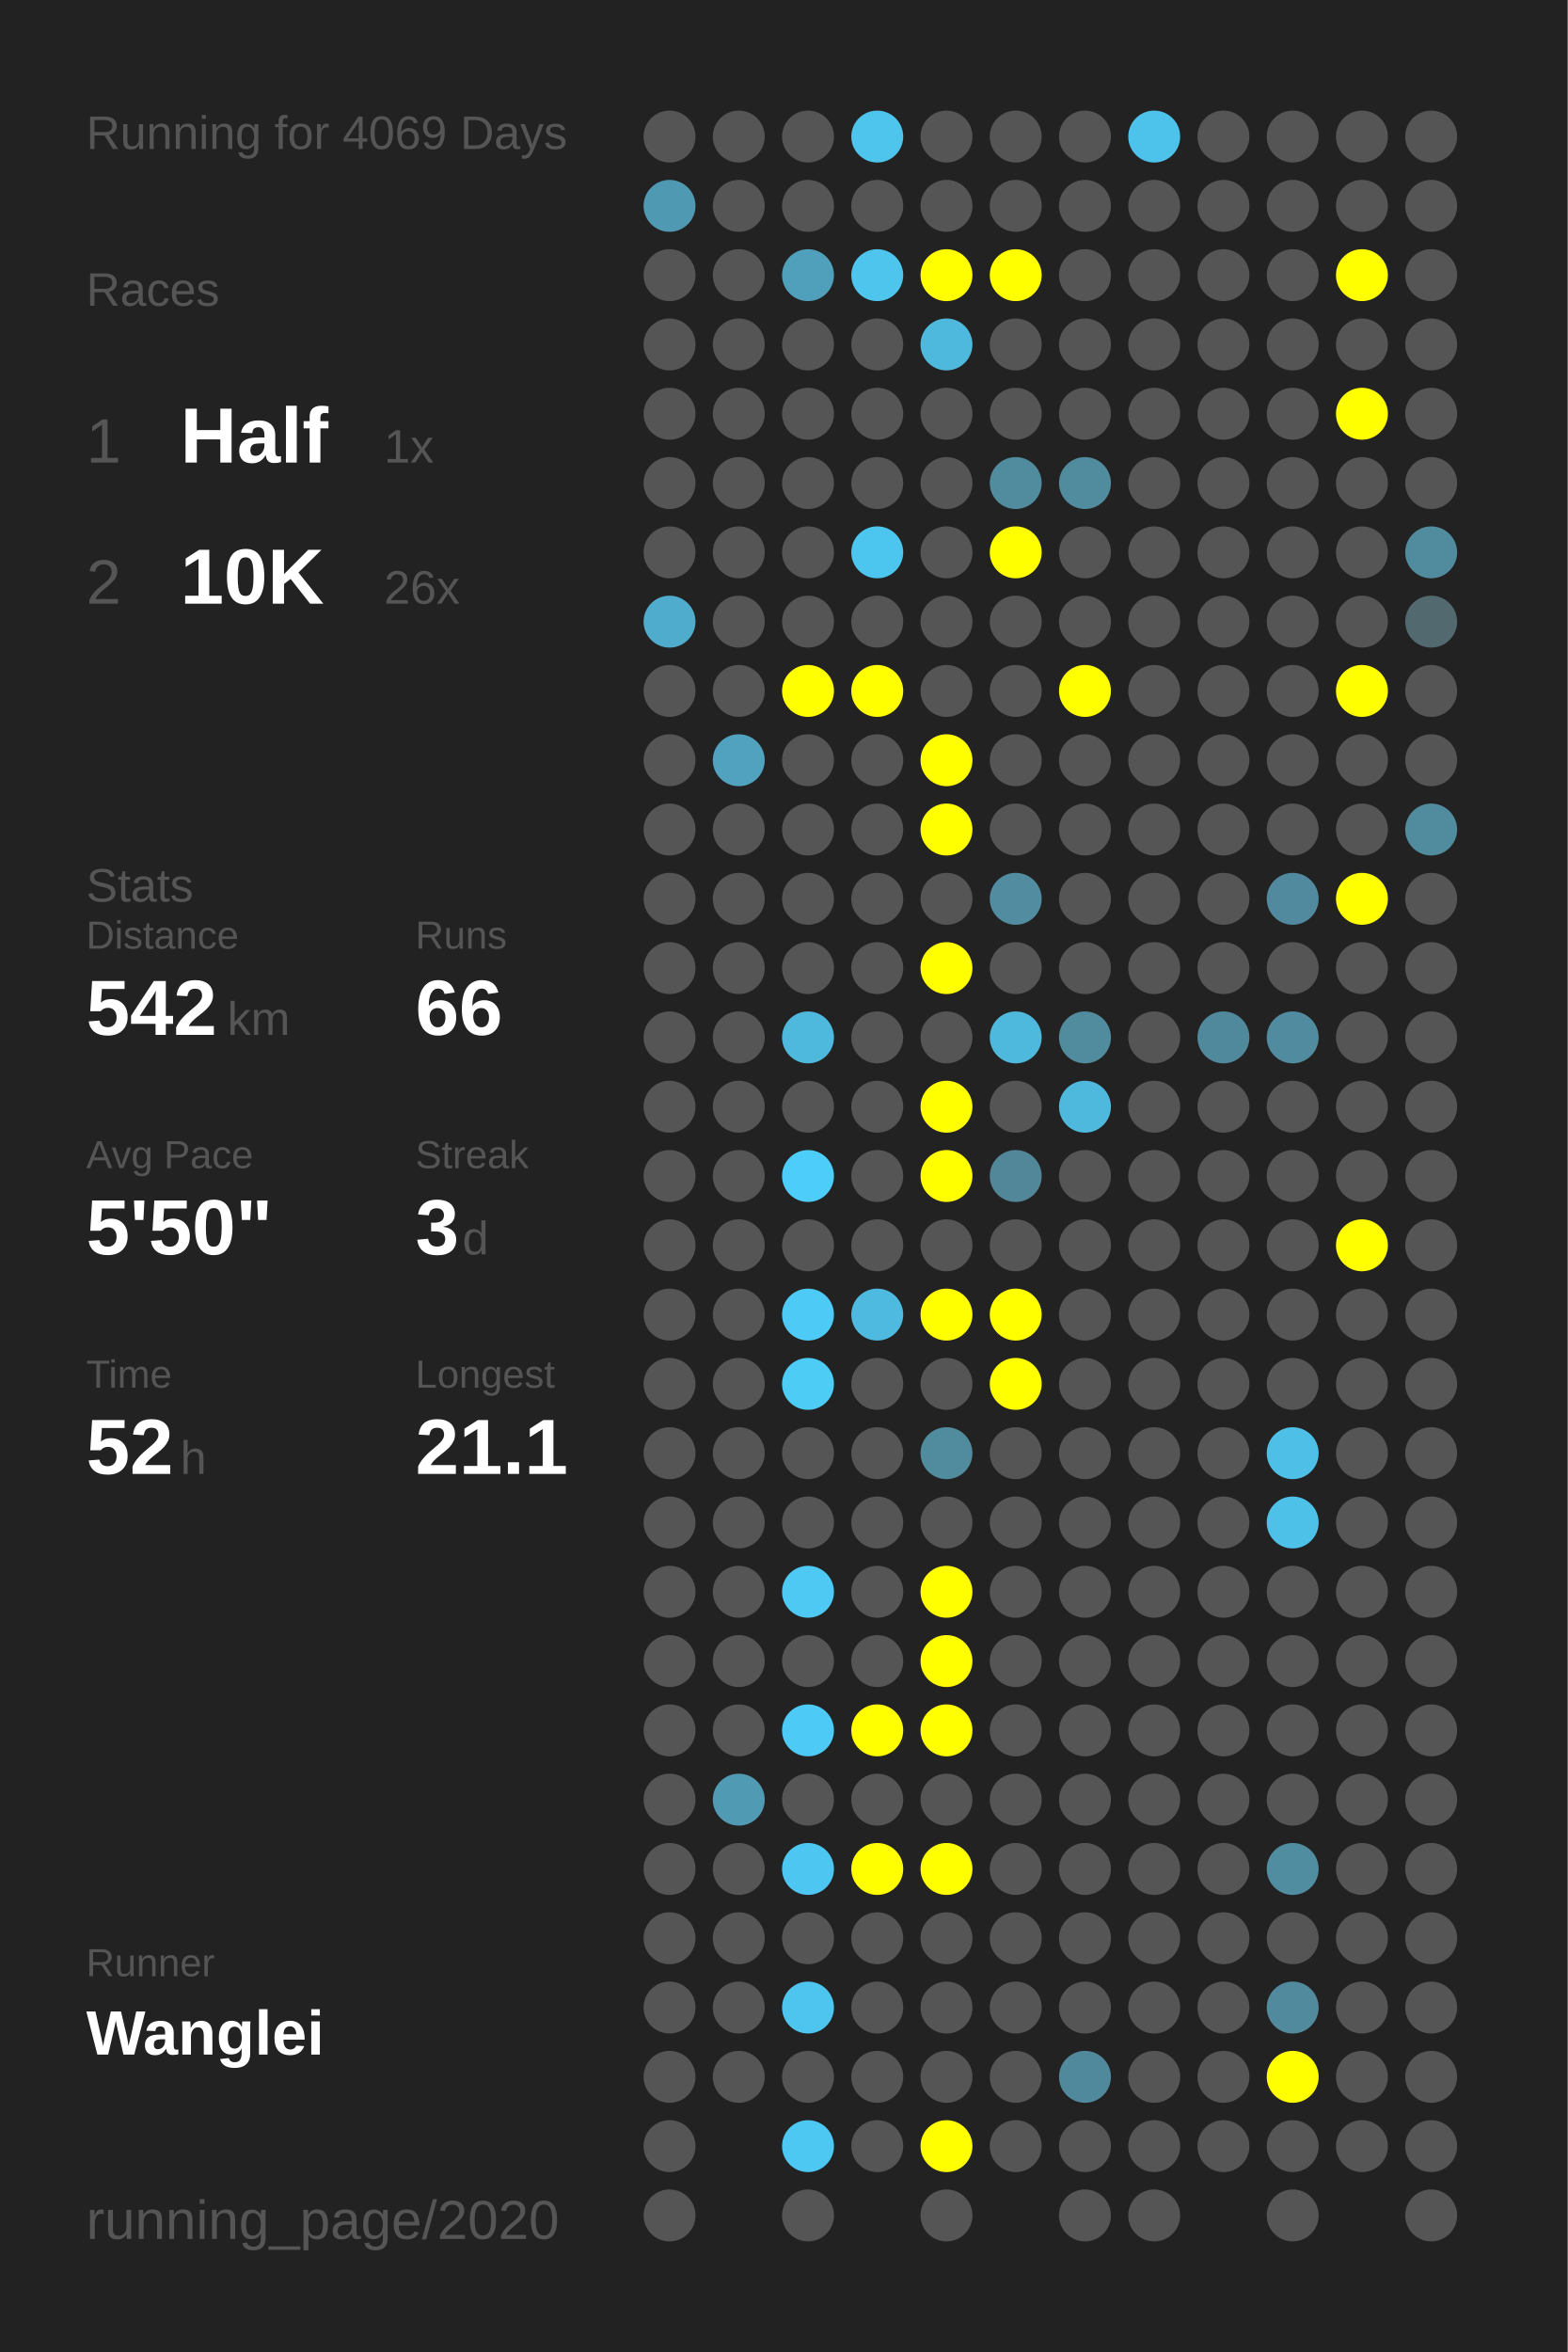
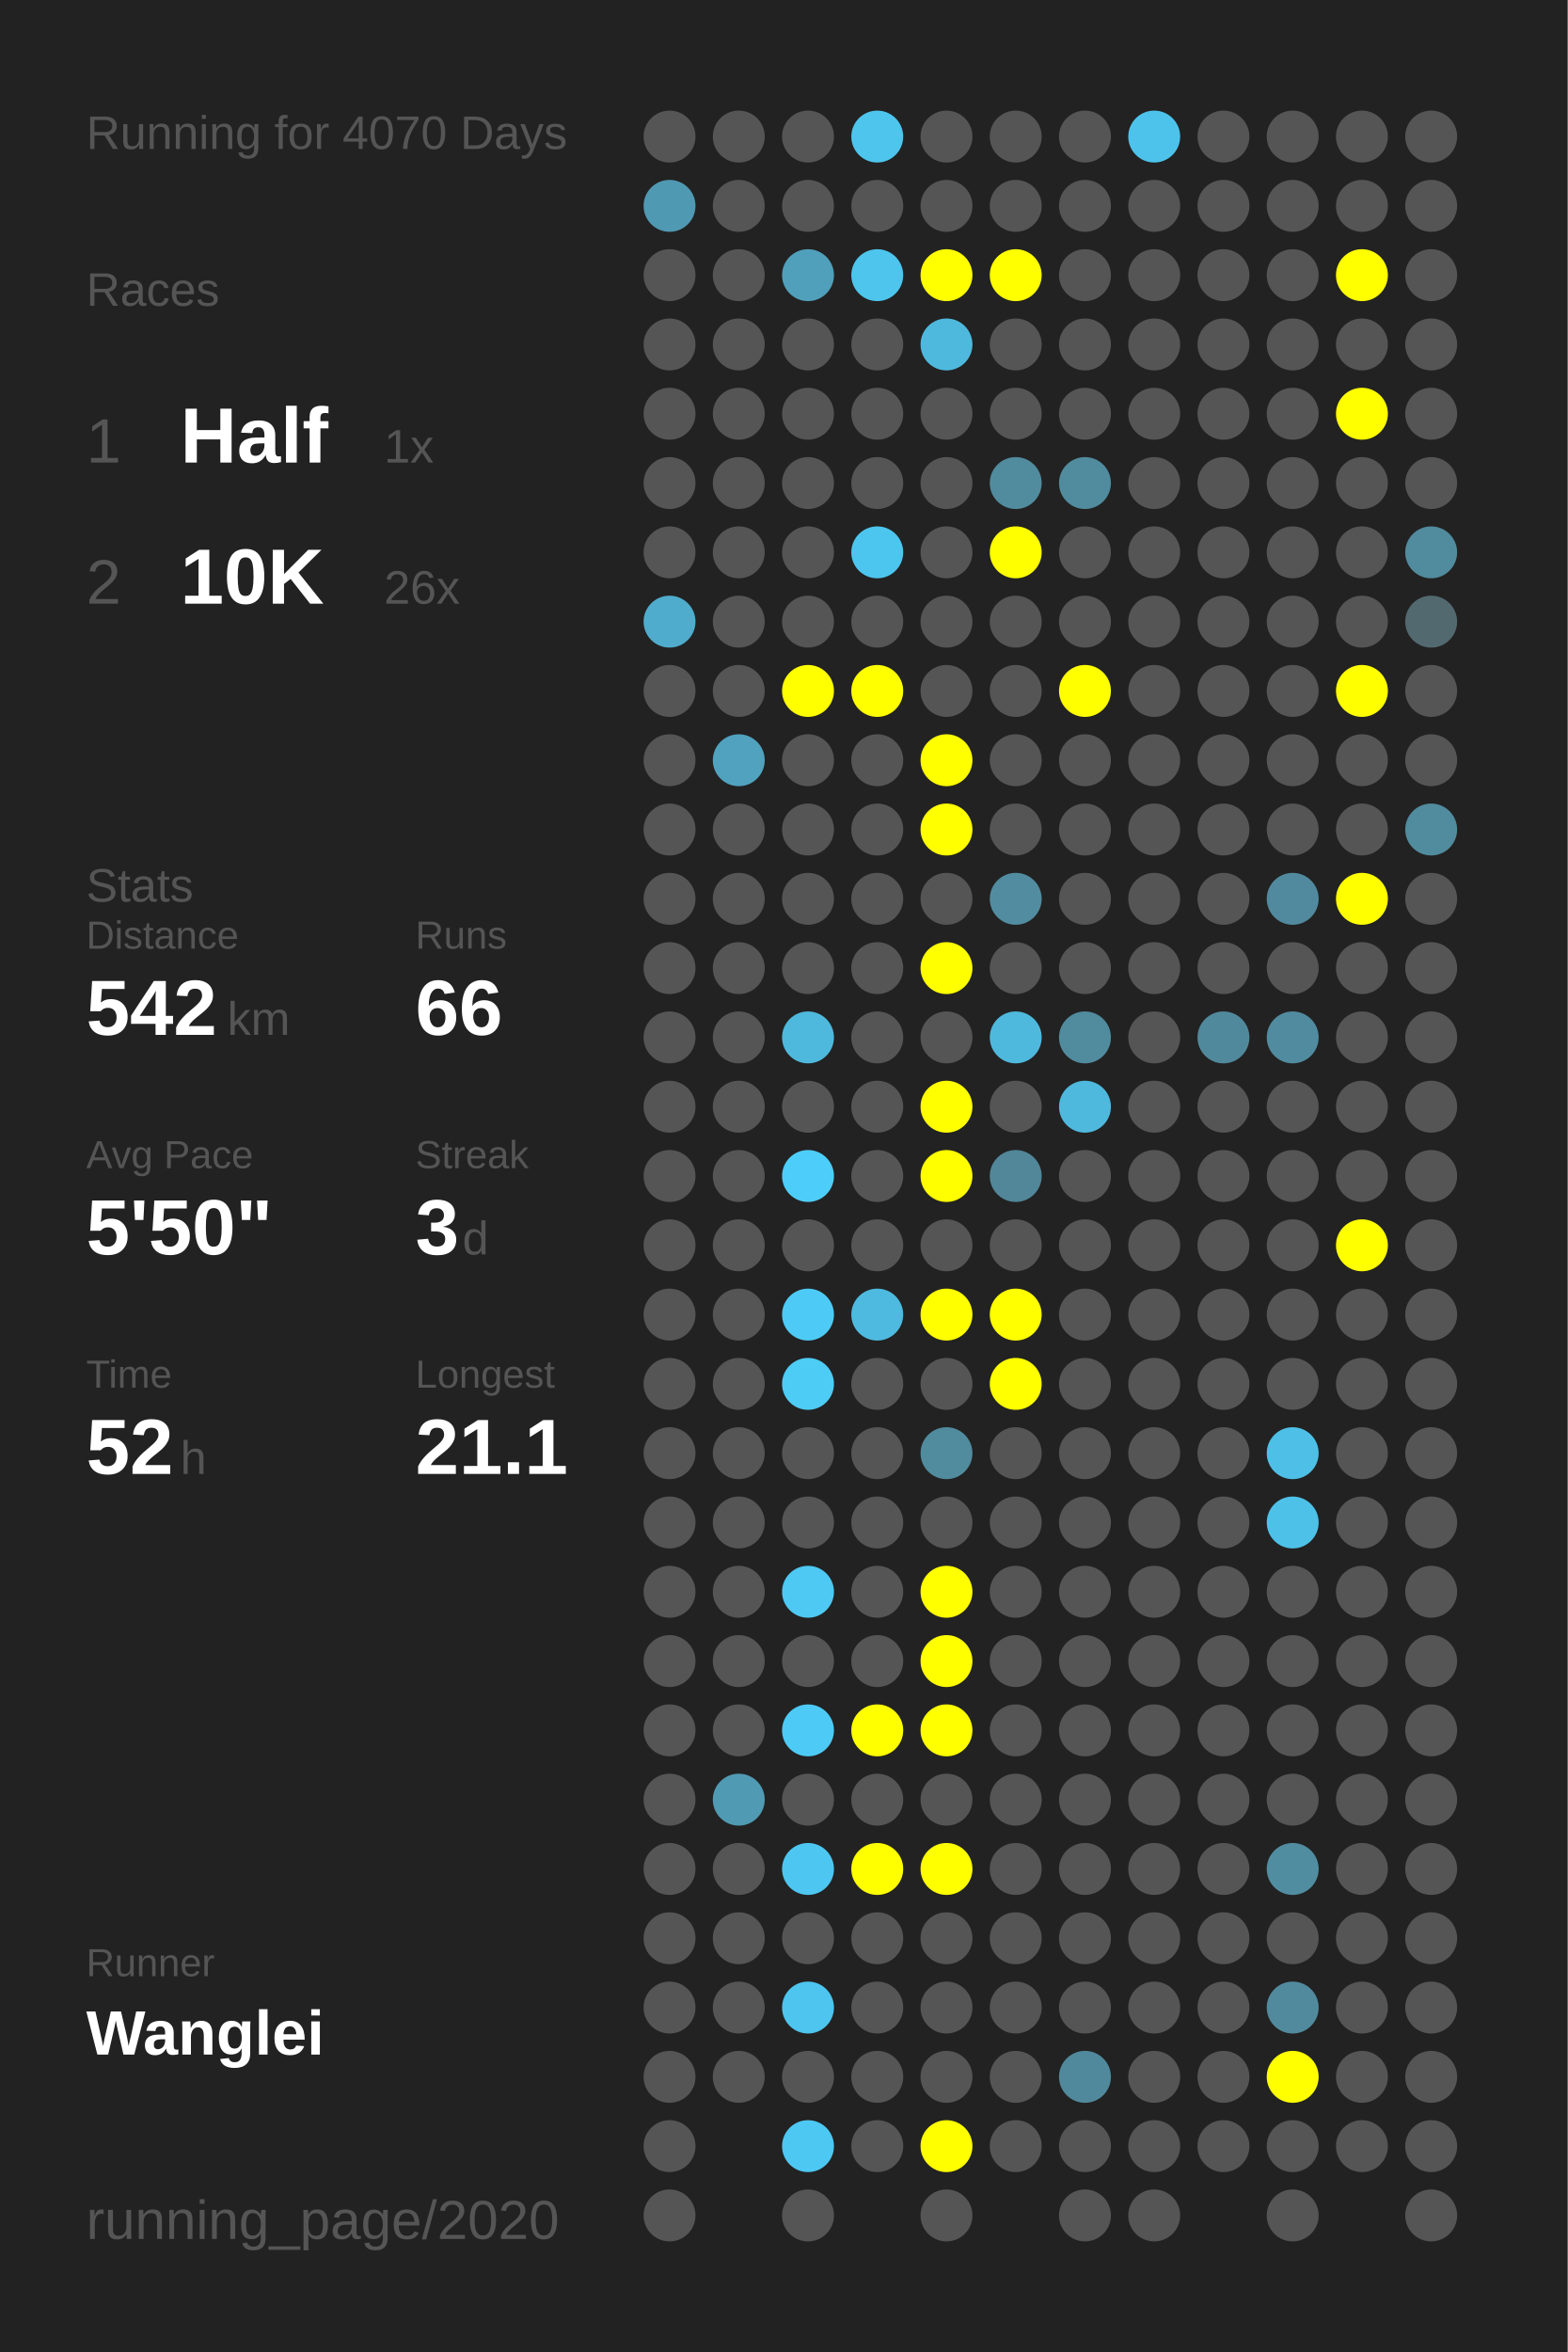
<svg xmlns="http://www.w3.org/2000/svg" baseProfile="full" height="300mm" version="1.1" viewBox="0,0,200,300" width="200mm">
  <defs />
  <rect fill="#222222" height="300" width="200" x="0" y="0" />
-   <text fill="#555555" style="font-size:6px; font-family:Arial;" x="11" y="19">Running for 4069 Days</text>
+   <text fill="#555555" style="font-size:6px; font-family:Arial;" x="11" y="19">Running for 4070 Days</text>
  <text fill="#555555" style="font-size:6px; font-family:Arial;" x="11" y="39">Races</text>
  <text fill="#555555" style="font-size:8px; font-family:Arial;" x="11" y="59">1</text>
  <text fill="#FFFFFF" style="font-size:10px; font-family:Arial; font-weight:bold;" x="23" y="59">Half</text>
  <text fill="#555555" style="font-size:6px; font-family:Arial;" x="49" y="59">1x</text>
  <text fill="#555555" style="font-size:8px; font-family:Arial;" x="11" y="77">2</text>
  <text fill="#FFFFFF" style="font-size:10px; font-family:Arial; font-weight:bold;" x="23" y="77">10K</text>
  <text fill="#555555" style="font-size:6px; font-family:Arial;" x="49" y="77">26x</text>
  <text fill="#555555" style="font-size:6px; font-family:Arial;" x="11" y="115">Stats</text>
  <text fill="#555555" style="font-size:5px; font-family:Arial;" x="11" y="121">Distance</text>
  <text fill="#FFFFFF" style="font-size:10px; font-family:Arial; font-weight:bold;" x="11" y="132">542</text>
  <text fill="#555555" style="font-size:6px; font-family:Arial;" x="29" y="132">km</text>
  <text fill="#555555" style="font-size:5px; font-family:Arial;" x="53" y="121">Runs</text>
  <text fill="#FFFFFF" style="font-size:10px; font-family:Arial; font-weight:bold;" x="53" y="132">66</text>
  <text fill="#555555" style="font-size:5px; font-family:Arial;" x="11" y="149">Avg Pace</text>
  <text fill="#FFFFFF" style="font-size:10px; font-family:Arial; font-weight:bold;" x="11" y="160">5'50"</text>
  <text fill="#555555" style="font-size:5px; font-family:Arial;" x="53" y="149">Streak</text>
  <text fill="#FFFFFF" style="font-size:10px; font-family:Arial; font-weight:bold;" x="53" y="160">3</text>
  <text fill="#555555" style="font-size:6px; font-family:Arial;" x="59" y="160">d</text>
  <text fill="#555555" style="font-size:5px; font-family:Arial;" x="11" y="177">Time</text>
  <text fill="#FFFFFF" style="font-size:10px; font-family:Arial; font-weight:bold;" x="11" y="188">52</text>
  <text fill="#555555" style="font-size:6px; font-family:Arial;" x="23" y="188">h</text>
  <text fill="#555555" style="font-size:5px; font-family:Arial;" x="53" y="177">Longest</text>
  <text fill="#FFFFFF" style="font-size:10px; font-family:Arial; font-weight:bold;" x="53" y="188">21.1</text>
  <text fill="#555555" style="font-size:5px; font-family:Arial;" x="11" y="252.065">Runner</text>
  <text fill="#FFFFFF" style="font-size:8px; font-family:Arial; font-weight:bold;" x="11" y="262.065">Wanglei</text>
  <text fill="#555555" style="font-size:7px; font-family:Arial;" x="11" y="285.581">running_page/2020</text>
  <circle cx="85.417" cy="17.419" fill="#555555" r="3.312" />
  <circle cx="85.417" cy="26.258" fill="#5099b2" r="3.312" />
  <circle cx="85.417" cy="35.097" fill="#555555" r="3.312" />
  <circle cx="85.417" cy="43.935" fill="#555555" r="3.312" />
  <circle cx="85.417" cy="52.774" fill="#555555" r="3.312" />
  <circle cx="85.417" cy="61.613" fill="#555555" r="3.312" />
  <circle cx="85.417" cy="70.452" fill="#555555" r="3.312" />
  <circle cx="85.417" cy="79.29" fill="#4faccc" r="3.312" />
  <circle cx="85.417" cy="88.129" fill="#555555" r="3.312" />
  <circle cx="85.417" cy="96.968" fill="#555555" r="3.312" />
  <circle cx="85.417" cy="105.806" fill="#555555" r="3.312" />
  <circle cx="85.417" cy="114.645" fill="#555555" r="3.312" />
  <circle cx="85.417" cy="123.484" fill="#555555" r="3.312" />
  <circle cx="85.417" cy="132.323" fill="#555555" r="3.312" />
  <circle cx="85.417" cy="141.161" fill="#555555" r="3.312" />
  <circle cx="85.417" cy="150" fill="#555555" r="3.312" />
  <circle cx="85.417" cy="158.839" fill="#555555" r="3.312" />
  <circle cx="85.417" cy="167.677" fill="#555555" r="3.312" />
  <circle cx="85.417" cy="176.516" fill="#555555" r="3.312" />
  <circle cx="85.417" cy="185.355" fill="#555555" r="3.312" />
  <circle cx="85.417" cy="194.194" fill="#555555" r="3.312" />
  <circle cx="85.417" cy="203.032" fill="#555555" r="3.312" />
  <circle cx="85.417" cy="211.871" fill="#555555" r="3.312" />
  <circle cx="85.417" cy="220.71" fill="#555555" r="3.312" />
  <circle cx="85.417" cy="229.548" fill="#555555" r="3.312" />
  <circle cx="85.417" cy="238.387" fill="#555555" r="3.312" />
  <circle cx="85.417" cy="247.226" fill="#555555" r="3.312" />
  <circle cx="85.417" cy="256.065" fill="#555555" r="3.312" />
  <circle cx="85.417" cy="264.903" fill="#555555" r="3.312" />
  <circle cx="85.417" cy="273.742" fill="#555555" r="3.312" />
  <circle cx="85.417" cy="282.581" fill="#555555" r="3.312" />
  <circle cx="94.25" cy="17.419" fill="#555555" r="3.312" />
  <circle cx="94.25" cy="26.258" fill="#555555" r="3.312" />
  <circle cx="94.25" cy="35.097" fill="#555555" r="3.312" />
  <circle cx="94.25" cy="43.935" fill="#555555" r="3.312" />
  <circle cx="94.25" cy="52.774" fill="#555555" r="3.312" />
  <circle cx="94.25" cy="61.613" fill="#555555" r="3.312" />
  <circle cx="94.25" cy="70.452" fill="#555555" r="3.312" />
  <circle cx="94.25" cy="79.29" fill="#555555" r="3.312" />
  <circle cx="94.25" cy="88.129" fill="#555555" r="3.312" />
  <circle cx="94.25" cy="96.968" fill="#50a2be" r="3.312" />
  <circle cx="94.25" cy="105.806" fill="#555555" r="3.312" />
  <circle cx="94.25" cy="114.645" fill="#555555" r="3.312" />
  <circle cx="94.25" cy="123.484" fill="#555555" r="3.312" />
  <circle cx="94.25" cy="132.323" fill="#555555" r="3.312" />
  <circle cx="94.25" cy="141.161" fill="#555555" r="3.312" />
  <circle cx="94.25" cy="150" fill="#555555" r="3.312" />
  <circle cx="94.25" cy="158.839" fill="#555555" r="3.312" />
  <circle cx="94.25" cy="167.677" fill="#555555" r="3.312" />
  <circle cx="94.25" cy="176.516" fill="#555555" r="3.312" />
  <circle cx="94.25" cy="185.355" fill="#555555" r="3.312" />
  <circle cx="94.25" cy="194.194" fill="#555555" r="3.312" />
  <circle cx="94.25" cy="203.032" fill="#555555" r="3.312" />
  <circle cx="94.25" cy="211.871" fill="#555555" r="3.312" />
  <circle cx="94.25" cy="220.71" fill="#555555" r="3.312" />
  <circle cx="94.25" cy="229.548" fill="#509ab3" r="3.312" />
  <circle cx="94.25" cy="238.387" fill="#555555" r="3.312" />
  <circle cx="94.25" cy="247.226" fill="#555555" r="3.312" />
  <circle cx="94.25" cy="256.065" fill="#555555" r="3.312" />
  <circle cx="94.25" cy="264.903" fill="#555555" r="3.312" />
  <circle cx="103.083" cy="17.419" fill="#555555" r="3.312" />
  <circle cx="103.083" cy="26.258" fill="#555555" r="3.312" />
  <circle cx="103.083" cy="35.097" fill="#50a0bb" r="3.312" />
  <circle cx="103.083" cy="43.935" fill="#555555" r="3.312" />
  <circle cx="103.083" cy="52.774" fill="#555555" r="3.312" />
  <circle cx="103.083" cy="61.613" fill="#555555" r="3.312" />
  <circle cx="103.083" cy="70.452" fill="#555555" r="3.312" />
  <circle cx="103.083" cy="79.29" fill="#555555" r="3.312" />
  <circle cx="103.083" cy="88.129" fill="#FFFF00" r="3.312" />
  <circle cx="103.083" cy="96.968" fill="#555555" r="3.312" />
  <circle cx="103.083" cy="105.806" fill="#555555" r="3.312" />
  <circle cx="103.083" cy="114.645" fill="#555555" r="3.312" />
  <circle cx="103.083" cy="123.484" fill="#555555" r="3.312" />
  <circle cx="103.083" cy="132.323" fill="#4eb9dd" r="3.312" />
  <circle cx="103.083" cy="141.161" fill="#555555" r="3.312" />
  <circle cx="103.083" cy="150" fill="#4dcefa" r="3.312" />
  <circle cx="103.083" cy="158.839" fill="#555555" r="3.312" />
  <circle cx="103.083" cy="167.677" fill="#4dcbf6" r="3.312" />
  <circle cx="103.083" cy="176.516" fill="#4dccf6" r="3.312" />
  <circle cx="103.083" cy="185.355" fill="#555555" r="3.312" />
  <circle cx="103.083" cy="194.194" fill="#555555" r="3.312" />
  <circle cx="103.083" cy="203.032" fill="#4dc9f3" r="3.312" />
  <circle cx="103.083" cy="211.871" fill="#555555" r="3.312" />
  <circle cx="103.083" cy="220.71" fill="#4dcbf6" r="3.312" />
  <circle cx="103.083" cy="229.548" fill="#555555" r="3.312" />
  <circle cx="103.083" cy="238.387" fill="#4dc7f1" r="3.312" />
  <circle cx="103.083" cy="247.226" fill="#555555" r="3.312" />
  <circle cx="103.083" cy="256.065" fill="#4dc5ee" r="3.312" />
  <circle cx="103.083" cy="264.903" fill="#555555" r="3.312" />
  <circle cx="103.083" cy="273.742" fill="#4dc8f2" r="3.312" />
  <circle cx="103.083" cy="282.581" fill="#555555" r="3.312" />
  <circle cx="111.917" cy="17.419" fill="#4dc5ed" r="3.312" />
  <circle cx="111.917" cy="26.258" fill="#555555" r="3.312" />
  <circle cx="111.917" cy="35.097" fill="#4dc5ed" r="3.312" />
  <circle cx="111.917" cy="43.935" fill="#555555" r="3.312" />
  <circle cx="111.917" cy="52.774" fill="#555555" r="3.312" />
  <circle cx="111.917" cy="61.613" fill="#555555" r="3.312" />
  <circle cx="111.917" cy="70.452" fill="#4dc6ef" r="3.312" />
  <circle cx="111.917" cy="79.29" fill="#555555" r="3.312" />
  <circle cx="111.917" cy="88.129" fill="#FFFF00" r="3.312" />
  <circle cx="111.917" cy="96.968" fill="#555555" r="3.312" />
  <circle cx="111.917" cy="105.806" fill="#555555" r="3.312" />
  <circle cx="111.917" cy="114.645" fill="#555555" r="3.312" />
  <circle cx="111.917" cy="123.484" fill="#555555" r="3.312" />
  <circle cx="111.917" cy="132.323" fill="#555555" r="3.312" />
  <circle cx="111.917" cy="141.161" fill="#555555" r="3.312" />
  <circle cx="111.917" cy="150" fill="#555555" r="3.312" />
  <circle cx="111.917" cy="158.839" fill="#555555" r="3.312" />
  <circle cx="111.917" cy="167.677" fill="#4ebadf" r="3.312" />
  <circle cx="111.917" cy="176.516" fill="#555555" r="3.312" />
  <circle cx="111.917" cy="185.355" fill="#555555" r="3.312" />
  <circle cx="111.917" cy="194.194" fill="#555555" r="3.312" />
  <circle cx="111.917" cy="203.032" fill="#555555" r="3.312" />
  <circle cx="111.917" cy="211.871" fill="#555555" r="3.312" />
  <circle cx="111.917" cy="220.71" fill="#FFFF00" r="3.312" />
  <circle cx="111.917" cy="229.548" fill="#555555" r="3.312" />
  <circle cx="111.917" cy="238.387" fill="#FFFF00" r="3.312" />
  <circle cx="111.917" cy="247.226" fill="#555555" r="3.312" />
  <circle cx="111.917" cy="256.065" fill="#555555" r="3.312" />
  <circle cx="111.917" cy="264.903" fill="#555555" r="3.312" />
  <circle cx="111.917" cy="273.742" fill="#555555" r="3.312" />
  <circle cx="120.75" cy="17.419" fill="#555555" r="3.312" />
  <circle cx="120.75" cy="26.258" fill="#555555" r="3.312" />
  <circle cx="120.75" cy="35.097" fill="#FFFF00" r="3.312" />
  <circle cx="120.75" cy="43.935" fill="#4eb9dd" r="3.312" />
  <circle cx="120.75" cy="52.774" fill="#555555" r="3.312" />
  <circle cx="120.75" cy="61.613" fill="#555555" r="3.312" />
  <circle cx="120.75" cy="70.452" fill="#555555" r="3.312" />
  <circle cx="120.75" cy="79.29" fill="#555555" r="3.312" />
  <circle cx="120.75" cy="88.129" fill="#555555" r="3.312" />
  <circle cx="120.75" cy="96.968" fill="#FFFF00" r="3.312" />
  <circle cx="120.75" cy="105.806" fill="#FFFF00" r="3.312" />
  <circle cx="120.75" cy="114.645" fill="#555555" r="3.312" />
  <circle cx="120.75" cy="123.484" fill="#FFFF00" r="3.312" />
  <circle cx="120.75" cy="132.323" fill="#555555" r="3.312" />
  <circle cx="120.75" cy="141.161" fill="#FFFF00" r="3.312" />
  <circle cx="120.75" cy="150" fill="#FFFF00" r="3.312" />
  <circle cx="120.75" cy="158.839" fill="#555555" r="3.312" />
  <circle cx="120.75" cy="167.677" fill="#FFFF00" r="3.312" />
  <circle cx="120.75" cy="176.516" fill="#555555" r="3.312" />
  <circle cx="120.75" cy="185.355" fill="#518b9e" r="3.312" />
  <circle cx="120.75" cy="194.194" fill="#555555" r="3.312" />
  <circle cx="120.75" cy="203.032" fill="#FFFF00" r="3.312" />
  <circle cx="120.75" cy="211.871" fill="#FFFF00" r="3.312" />
  <circle cx="120.75" cy="220.71" fill="#FFFF00" r="3.312" />
  <circle cx="120.75" cy="229.548" fill="#555555" r="3.312" />
  <circle cx="120.75" cy="238.387" fill="#FFFF00" r="3.312" />
  <circle cx="120.75" cy="247.226" fill="#555555" r="3.312" />
  <circle cx="120.75" cy="256.065" fill="#555555" r="3.312" />
  <circle cx="120.75" cy="264.903" fill="#555555" r="3.312" />
  <circle cx="120.75" cy="273.742" fill="#FFFF00" r="3.312" />
  <circle cx="120.75" cy="282.581" fill="#555555" r="3.312" />
  <circle cx="129.583" cy="17.419" fill="#555555" r="3.312" />
  <circle cx="129.583" cy="26.258" fill="#555555" r="3.312" />
  <circle cx="129.583" cy="35.097" fill="#FFFF00" r="3.312" />
  <circle cx="129.583" cy="43.935" fill="#555555" r="3.312" />
  <circle cx="129.583" cy="52.774" fill="#555555" r="3.312" />
  <circle cx="129.583" cy="61.613" fill="#518b9e" r="3.312" />
  <circle cx="129.583" cy="70.452" fill="#FFFF00" r="3.312" />
  <circle cx="129.583" cy="79.29" fill="#555555" r="3.312" />
  <circle cx="129.583" cy="88.129" fill="#555555" r="3.312" />
  <circle cx="129.583" cy="96.968" fill="#555555" r="3.312" />
  <circle cx="129.583" cy="105.806" fill="#555555" r="3.312" />
  <circle cx="129.583" cy="114.645" fill="#518ca0" r="3.312" />
  <circle cx="129.583" cy="123.484" fill="#555555" r="3.312" />
  <circle cx="129.583" cy="132.323" fill="#4eb9dd" r="3.312" />
  <circle cx="129.583" cy="141.161" fill="#555555" r="3.312" />
  <circle cx="129.583" cy="150" fill="#518799" r="3.312" />
  <circle cx="129.583" cy="158.839" fill="#555555" r="3.312" />
  <circle cx="129.583" cy="167.677" fill="#FFFF00" r="3.312" />
  <circle cx="129.583" cy="176.516" fill="#FFFF00" r="3.312" />
  <circle cx="129.583" cy="185.355" fill="#555555" r="3.312" />
  <circle cx="129.583" cy="194.194" fill="#555555" r="3.312" />
  <circle cx="129.583" cy="203.032" fill="#555555" r="3.312" />
  <circle cx="129.583" cy="211.871" fill="#555555" r="3.312" />
  <circle cx="129.583" cy="220.71" fill="#555555" r="3.312" />
  <circle cx="129.583" cy="229.548" fill="#555555" r="3.312" />
  <circle cx="129.583" cy="238.387" fill="#555555" r="3.312" />
  <circle cx="129.583" cy="247.226" fill="#555555" r="3.312" />
  <circle cx="129.583" cy="256.065" fill="#555555" r="3.312" />
  <circle cx="129.583" cy="264.903" fill="#555555" r="3.312" />
  <circle cx="129.583" cy="273.742" fill="#555555" r="3.312" />
  <circle cx="138.417" cy="17.419" fill="#555555" r="3.312" />
  <circle cx="138.417" cy="26.258" fill="#555555" r="3.312" />
  <circle cx="138.417" cy="35.097" fill="#555555" r="3.312" />
  <circle cx="138.417" cy="43.935" fill="#555555" r="3.312" />
  <circle cx="138.417" cy="52.774" fill="#555555" r="3.312" />
  <circle cx="138.417" cy="61.613" fill="#518b9e" r="3.312" />
  <circle cx="138.417" cy="70.452" fill="#555555" r="3.312" />
  <circle cx="138.417" cy="79.29" fill="#555555" r="3.312" />
  <circle cx="138.417" cy="88.129" fill="#FFFF00" r="3.312" />
  <circle cx="138.417" cy="96.968" fill="#555555" r="3.312" />
  <circle cx="138.417" cy="105.806" fill="#555555" r="3.312" />
  <circle cx="138.417" cy="114.645" fill="#555555" r="3.312" />
  <circle cx="138.417" cy="123.484" fill="#555555" r="3.312" />
  <circle cx="138.417" cy="132.323" fill="#518b9e" r="3.312" />
  <circle cx="138.417" cy="141.161" fill="#4eb9dd" r="3.312" />
  <circle cx="138.417" cy="150" fill="#555555" r="3.312" />
  <circle cx="138.417" cy="158.839" fill="#555555" r="3.312" />
  <circle cx="138.417" cy="167.677" fill="#555555" r="3.312" />
  <circle cx="138.417" cy="176.516" fill="#555555" r="3.312" />
  <circle cx="138.417" cy="185.355" fill="#555555" r="3.312" />
  <circle cx="138.417" cy="194.194" fill="#555555" r="3.312" />
  <circle cx="138.417" cy="203.032" fill="#555555" r="3.312" />
  <circle cx="138.417" cy="211.871" fill="#555555" r="3.312" />
  <circle cx="138.417" cy="220.71" fill="#555555" r="3.312" />
  <circle cx="138.417" cy="229.548" fill="#555555" r="3.312" />
  <circle cx="138.417" cy="238.387" fill="#555555" r="3.312" />
  <circle cx="138.417" cy="247.226" fill="#555555" r="3.312" />
  <circle cx="138.417" cy="256.065" fill="#555555" r="3.312" />
  <circle cx="138.417" cy="264.903" fill="#51899c" r="3.312" />
  <circle cx="138.417" cy="273.742" fill="#555555" r="3.312" />
  <circle cx="138.417" cy="282.581" fill="#555555" r="3.312" />
  <circle cx="147.25" cy="17.419" fill="#4dc3eb" r="3.312" />
  <circle cx="147.25" cy="26.258" fill="#555555" r="3.312" />
  <circle cx="147.25" cy="35.097" fill="#555555" r="3.312" />
  <circle cx="147.25" cy="43.935" fill="#555555" r="3.312" />
  <circle cx="147.25" cy="52.774" fill="#555555" r="3.312" />
  <circle cx="147.25" cy="61.613" fill="#555555" r="3.312" />
  <circle cx="147.25" cy="70.452" fill="#555555" r="3.312" />
  <circle cx="147.25" cy="79.29" fill="#555555" r="3.312" />
  <circle cx="147.25" cy="88.129" fill="#555555" r="3.312" />
  <circle cx="147.25" cy="96.968" fill="#555555" r="3.312" />
  <circle cx="147.25" cy="105.806" fill="#555555" r="3.312" />
  <circle cx="147.25" cy="114.645" fill="#555555" r="3.312" />
  <circle cx="147.25" cy="123.484" fill="#555555" r="3.312" />
  <circle cx="147.25" cy="132.323" fill="#555555" r="3.312" />
  <circle cx="147.25" cy="141.161" fill="#555555" r="3.312" />
  <circle cx="147.25" cy="150" fill="#555555" r="3.312" />
  <circle cx="147.25" cy="158.839" fill="#555555" r="3.312" />
  <circle cx="147.25" cy="167.677" fill="#555555" r="3.312" />
  <circle cx="147.25" cy="176.516" fill="#555555" r="3.312" />
  <circle cx="147.25" cy="185.355" fill="#555555" r="3.312" />
  <circle cx="147.25" cy="194.194" fill="#555555" r="3.312" />
  <circle cx="147.25" cy="203.032" fill="#555555" r="3.312" />
  <circle cx="147.25" cy="211.871" fill="#555555" r="3.312" />
  <circle cx="147.25" cy="220.71" fill="#555555" r="3.312" />
  <circle cx="147.25" cy="229.548" fill="#555555" r="3.312" />
  <circle cx="147.25" cy="238.387" fill="#555555" r="3.312" />
  <circle cx="147.25" cy="247.226" fill="#555555" r="3.312" />
  <circle cx="147.25" cy="256.065" fill="#555555" r="3.312" />
  <circle cx="147.25" cy="264.903" fill="#555555" r="3.312" />
  <circle cx="147.25" cy="273.742" fill="#555555" r="3.312" />
  <circle cx="147.25" cy="282.581" fill="#555555" r="3.312" />
  <circle cx="156.083" cy="17.419" fill="#555555" r="3.312" />
  <circle cx="156.083" cy="26.258" fill="#555555" r="3.312" />
  <circle cx="156.083" cy="35.097" fill="#555555" r="3.312" />
  <circle cx="156.083" cy="43.935" fill="#555555" r="3.312" />
  <circle cx="156.083" cy="52.774" fill="#555555" r="3.312" />
  <circle cx="156.083" cy="61.613" fill="#555555" r="3.312" />
  <circle cx="156.083" cy="70.452" fill="#555555" r="3.312" />
  <circle cx="156.083" cy="79.29" fill="#555555" r="3.312" />
  <circle cx="156.083" cy="88.129" fill="#555555" r="3.312" />
  <circle cx="156.083" cy="96.968" fill="#555555" r="3.312" />
  <circle cx="156.083" cy="105.806" fill="#555555" r="3.312" />
  <circle cx="156.083" cy="114.645" fill="#555555" r="3.312" />
  <circle cx="156.083" cy="123.484" fill="#555555" r="3.312" />
  <circle cx="156.083" cy="132.323" fill="#51899c" r="3.312" />
  <circle cx="156.083" cy="141.161" fill="#555555" r="3.312" />
  <circle cx="156.083" cy="150" fill="#555555" r="3.312" />
  <circle cx="156.083" cy="158.839" fill="#555555" r="3.312" />
  <circle cx="156.083" cy="167.677" fill="#555555" r="3.312" />
  <circle cx="156.083" cy="176.516" fill="#555555" r="3.312" />
  <circle cx="156.083" cy="185.355" fill="#555555" r="3.312" />
  <circle cx="156.083" cy="194.194" fill="#555555" r="3.312" />
  <circle cx="156.083" cy="203.032" fill="#555555" r="3.312" />
  <circle cx="156.083" cy="211.871" fill="#555555" r="3.312" />
  <circle cx="156.083" cy="220.71" fill="#555555" r="3.312" />
  <circle cx="156.083" cy="229.548" fill="#555555" r="3.312" />
  <circle cx="156.083" cy="238.387" fill="#555555" r="3.312" />
  <circle cx="156.083" cy="247.226" fill="#555555" r="3.312" />
  <circle cx="156.083" cy="256.065" fill="#555555" r="3.312" />
  <circle cx="156.083" cy="264.903" fill="#555555" r="3.312" />
  <circle cx="156.083" cy="273.742" fill="#555555" r="3.312" />
  <circle cx="164.917" cy="17.419" fill="#555555" r="3.312" />
  <circle cx="164.917" cy="26.258" fill="#555555" r="3.312" />
  <circle cx="164.917" cy="35.097" fill="#555555" r="3.312" />
  <circle cx="164.917" cy="43.935" fill="#555555" r="3.312" />
  <circle cx="164.917" cy="52.774" fill="#555555" r="3.312" />
  <circle cx="164.917" cy="61.613" fill="#555555" r="3.312" />
  <circle cx="164.917" cy="70.452" fill="#555555" r="3.312" />
  <circle cx="164.917" cy="79.29" fill="#555555" r="3.312" />
  <circle cx="164.917" cy="88.129" fill="#555555" r="3.312" />
  <circle cx="164.917" cy="96.968" fill="#555555" r="3.312" />
  <circle cx="164.917" cy="105.806" fill="#555555" r="3.312" />
  <circle cx="164.917" cy="114.645" fill="#518a9e" r="3.312" />
  <circle cx="164.917" cy="123.484" fill="#555555" r="3.312" />
  <circle cx="164.917" cy="132.323" fill="#518b9f" r="3.312" />
  <circle cx="164.917" cy="141.161" fill="#555555" r="3.312" />
  <circle cx="164.917" cy="150" fill="#555555" r="3.312" />
  <circle cx="164.917" cy="158.839" fill="#555555" r="3.312" />
  <circle cx="164.917" cy="167.677" fill="#555555" r="3.312" />
  <circle cx="164.917" cy="176.516" fill="#555555" r="3.312" />
  <circle cx="164.917" cy="185.355" fill="#4ec0e7" r="3.312" />
  <circle cx="164.917" cy="194.194" fill="#4ec1e8" r="3.312" />
  <circle cx="164.917" cy="203.032" fill="#555555" r="3.312" />
  <circle cx="164.917" cy="211.871" fill="#555555" r="3.312" />
  <circle cx="164.917" cy="220.71" fill="#555555" r="3.312" />
  <circle cx="164.917" cy="229.548" fill="#555555" r="3.312" />
  <circle cx="164.917" cy="238.387" fill="#518da1" r="3.312" />
  <circle cx="164.917" cy="247.226" fill="#555555" r="3.312" />
  <circle cx="164.917" cy="256.065" fill="#518a9d" r="3.312" />
  <circle cx="164.917" cy="264.903" fill="#FFFF00" r="3.312" />
  <circle cx="164.917" cy="273.742" fill="#555555" r="3.312" />
  <circle cx="164.917" cy="282.581" fill="#555555" r="3.312" />
  <circle cx="173.75" cy="17.419" fill="#555555" r="3.312" />
  <circle cx="173.75" cy="26.258" fill="#555555" r="3.312" />
  <circle cx="173.75" cy="35.097" fill="#FFFF00" r="3.312" />
  <circle cx="173.75" cy="43.935" fill="#555555" r="3.312" />
  <circle cx="173.75" cy="52.774" fill="#FFFF00" r="3.312" />
  <circle cx="173.75" cy="61.613" fill="#555555" r="3.312" />
  <circle cx="173.75" cy="70.452" fill="#555555" r="3.312" />
  <circle cx="173.75" cy="79.29" fill="#555555" r="3.312" />
  <circle cx="173.75" cy="88.129" fill="#FFFF00" r="3.312" />
  <circle cx="173.75" cy="96.968" fill="#555555" r="3.312" />
  <circle cx="173.75" cy="105.806" fill="#555555" r="3.312" />
  <circle cx="173.75" cy="114.645" fill="#FFFF00" r="3.312" />
  <circle cx="173.75" cy="123.484" fill="#555555" r="3.312" />
  <circle cx="173.75" cy="132.323" fill="#555555" r="3.312" />
  <circle cx="173.75" cy="141.161" fill="#555555" r="3.312" />
  <circle cx="173.75" cy="150" fill="#555555" r="3.312" />
  <circle cx="173.75" cy="158.839" fill="#FFFF00" r="3.312" />
  <circle cx="173.75" cy="167.677" fill="#555555" r="3.312" />
  <circle cx="173.75" cy="176.516" fill="#555555" r="3.312" />
  <circle cx="173.75" cy="185.355" fill="#555555" r="3.312" />
  <circle cx="173.75" cy="194.194" fill="#555555" r="3.312" />
  <circle cx="173.75" cy="203.032" fill="#555555" r="3.312" />
  <circle cx="173.75" cy="211.871" fill="#555555" r="3.312" />
  <circle cx="173.75" cy="220.71" fill="#555555" r="3.312" />
  <circle cx="173.75" cy="229.548" fill="#555555" r="3.312" />
  <circle cx="173.75" cy="238.387" fill="#555555" r="3.312" />
  <circle cx="173.75" cy="247.226" fill="#555555" r="3.312" />
  <circle cx="173.75" cy="256.065" fill="#555555" r="3.312" />
  <circle cx="173.75" cy="264.903" fill="#555555" r="3.312" />
  <circle cx="173.75" cy="273.742" fill="#555555" r="3.312" />
  <circle cx="182.583" cy="17.419" fill="#555555" r="3.312" />
  <circle cx="182.583" cy="26.258" fill="#555555" r="3.312" />
  <circle cx="182.583" cy="35.097" fill="#555555" r="3.312" />
  <circle cx="182.583" cy="43.935" fill="#555555" r="3.312" />
  <circle cx="182.583" cy="52.774" fill="#555555" r="3.312" />
  <circle cx="182.583" cy="61.613" fill="#555555" r="3.312" />
  <circle cx="182.583" cy="70.452" fill="#518b9e" r="3.312" />
  <circle cx="182.583" cy="79.29" fill="#536970" r="3.312" />
  <circle cx="182.583" cy="88.129" fill="#555555" r="3.312" />
  <circle cx="182.583" cy="96.968" fill="#555555" r="3.312" />
  <circle cx="182.583" cy="105.806" fill="#518b9e" r="3.312" />
  <circle cx="182.583" cy="114.645" fill="#555555" r="3.312" />
  <circle cx="182.583" cy="123.484" fill="#555555" r="3.312" />
  <circle cx="182.583" cy="132.323" fill="#555555" r="3.312" />
  <circle cx="182.583" cy="141.161" fill="#555555" r="3.312" />
  <circle cx="182.583" cy="150" fill="#555555" r="3.312" />
  <circle cx="182.583" cy="158.839" fill="#555555" r="3.312" />
  <circle cx="182.583" cy="167.677" fill="#555555" r="3.312" />
  <circle cx="182.583" cy="176.516" fill="#555555" r="3.312" />
  <circle cx="182.583" cy="185.355" fill="#555555" r="3.312" />
  <circle cx="182.583" cy="194.194" fill="#555555" r="3.312" />
  <circle cx="182.583" cy="203.032" fill="#555555" r="3.312" />
  <circle cx="182.583" cy="211.871" fill="#555555" r="3.312" />
  <circle cx="182.583" cy="220.71" fill="#555555" r="3.312" />
  <circle cx="182.583" cy="229.548" fill="#555555" r="3.312" />
  <circle cx="182.583" cy="238.387" fill="#555555" r="3.312" />
  <circle cx="182.583" cy="247.226" fill="#555555" r="3.312" />
  <circle cx="182.583" cy="256.065" fill="#555555" r="3.312" />
  <circle cx="182.583" cy="264.903" fill="#555555" r="3.312" />
  <circle cx="182.583" cy="273.742" fill="#555555" r="3.312" />
  <circle cx="182.583" cy="282.581" fill="#555555" r="3.312" />
</svg>
